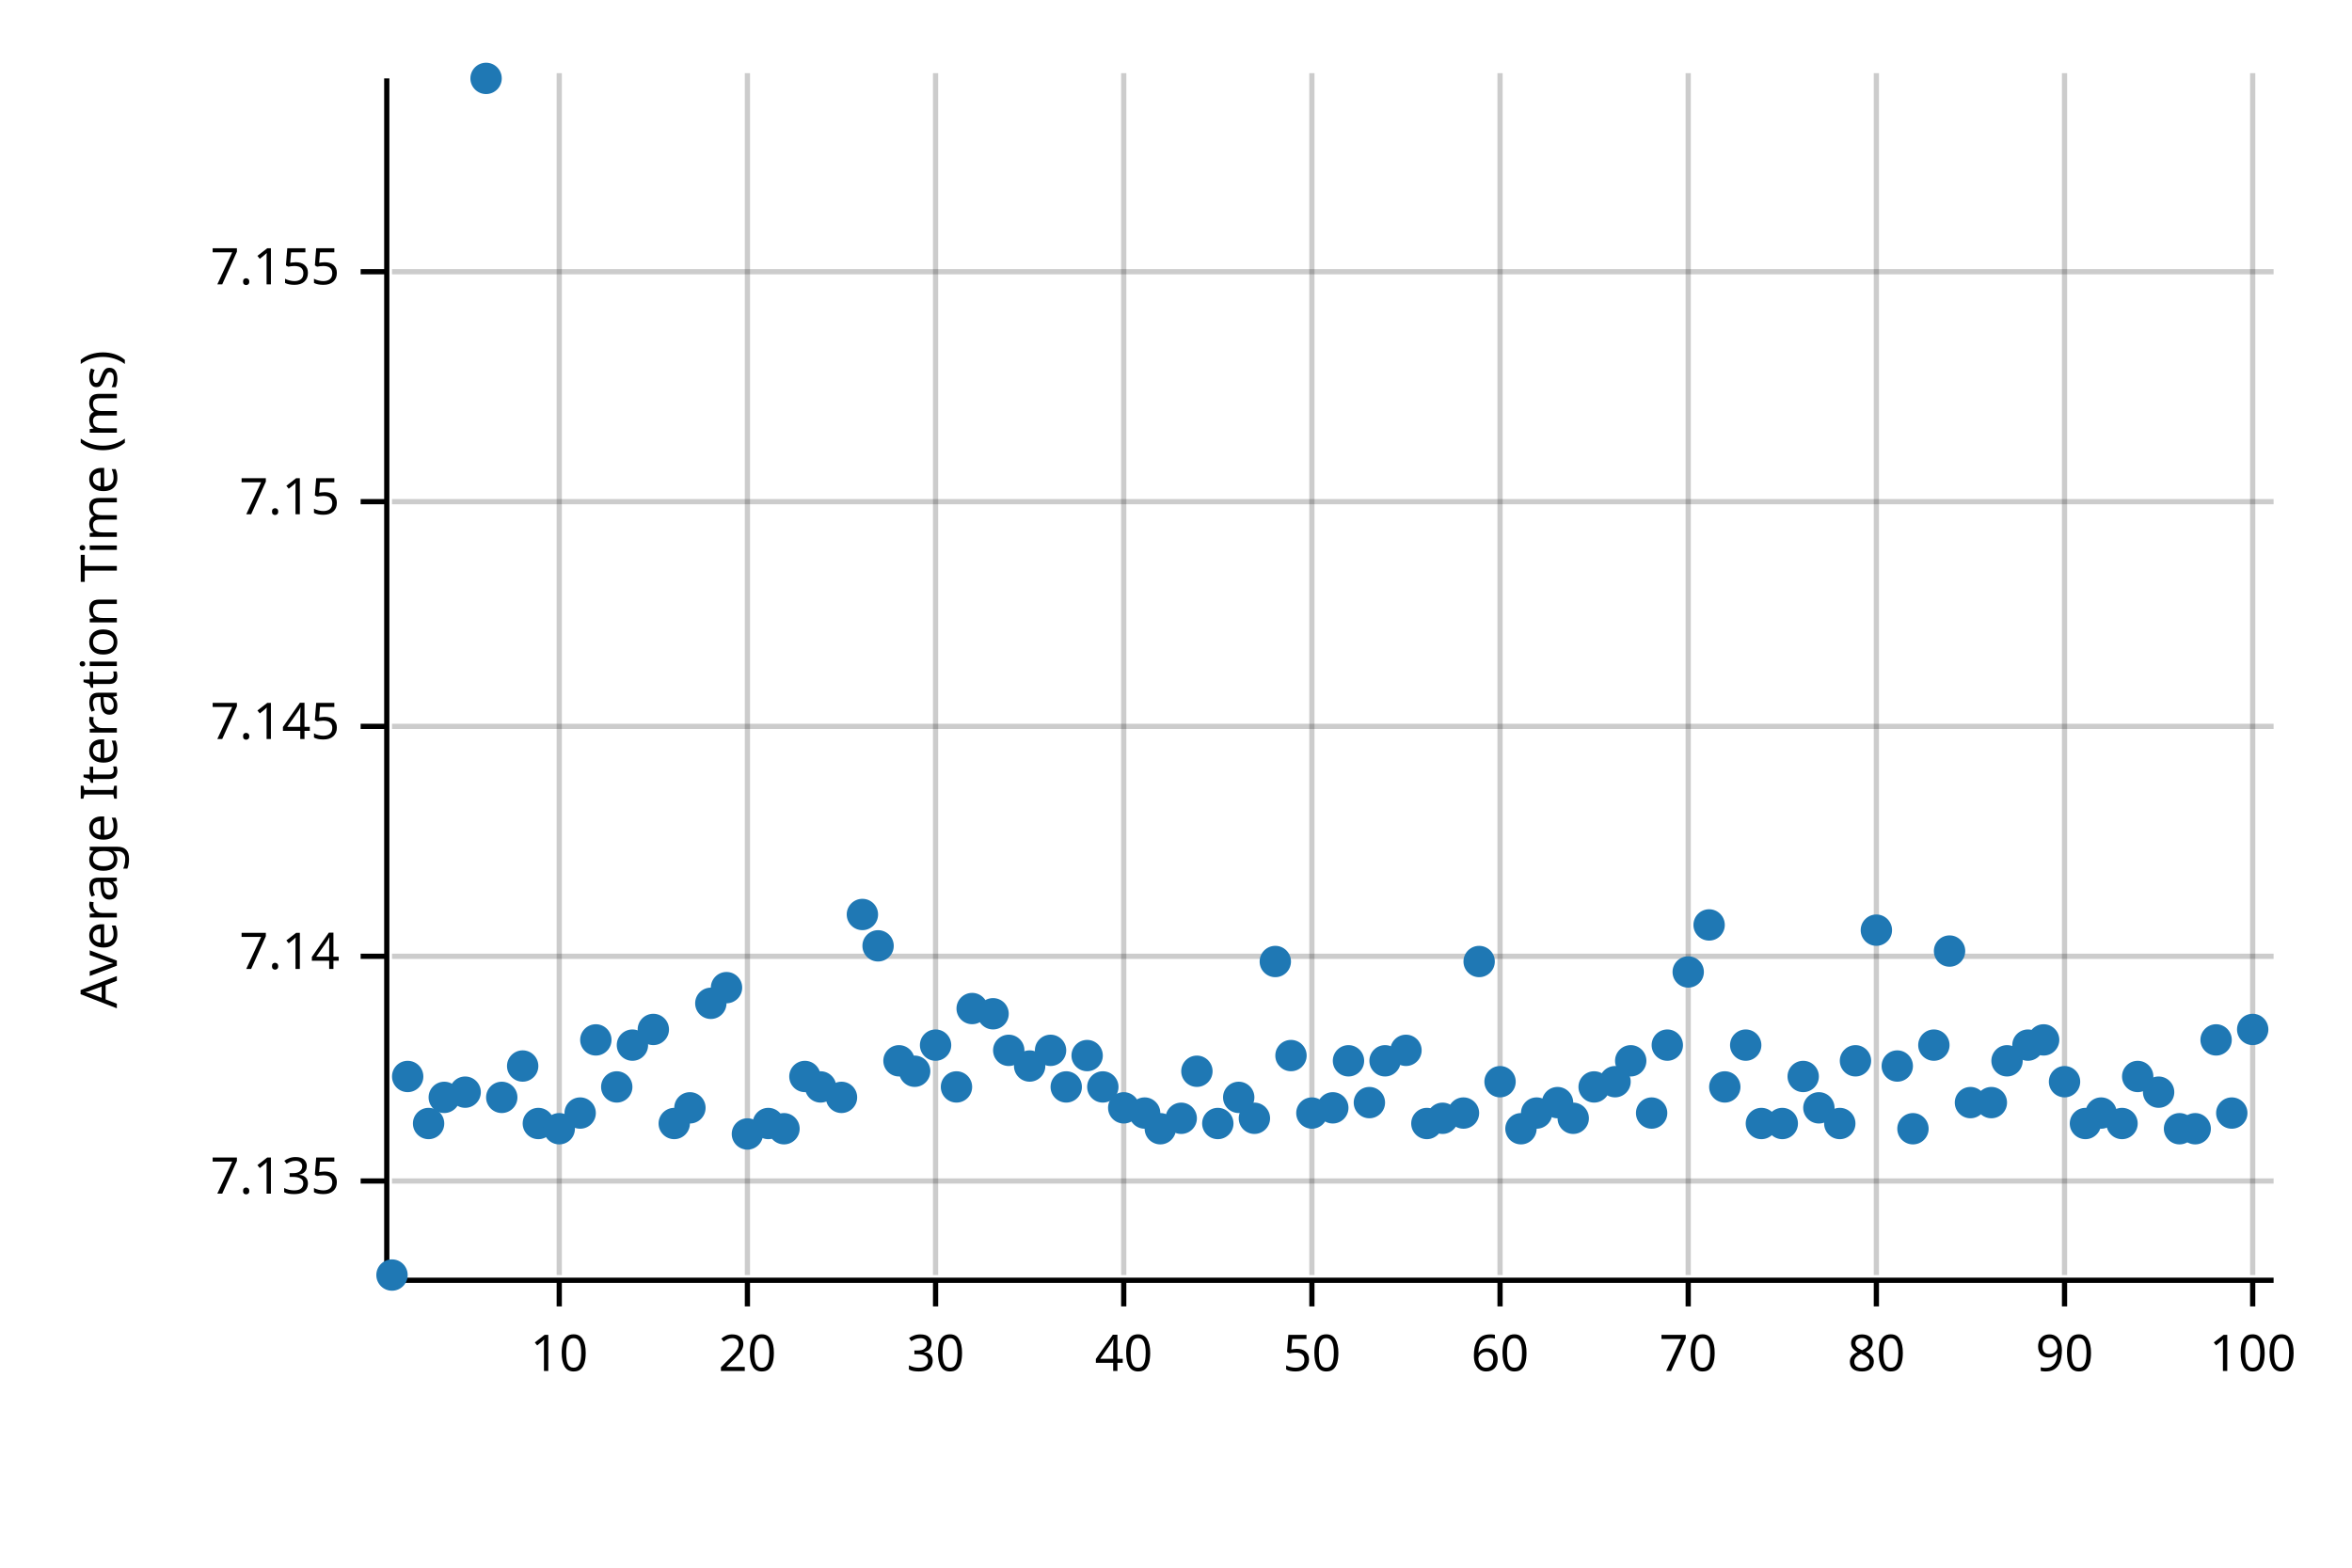
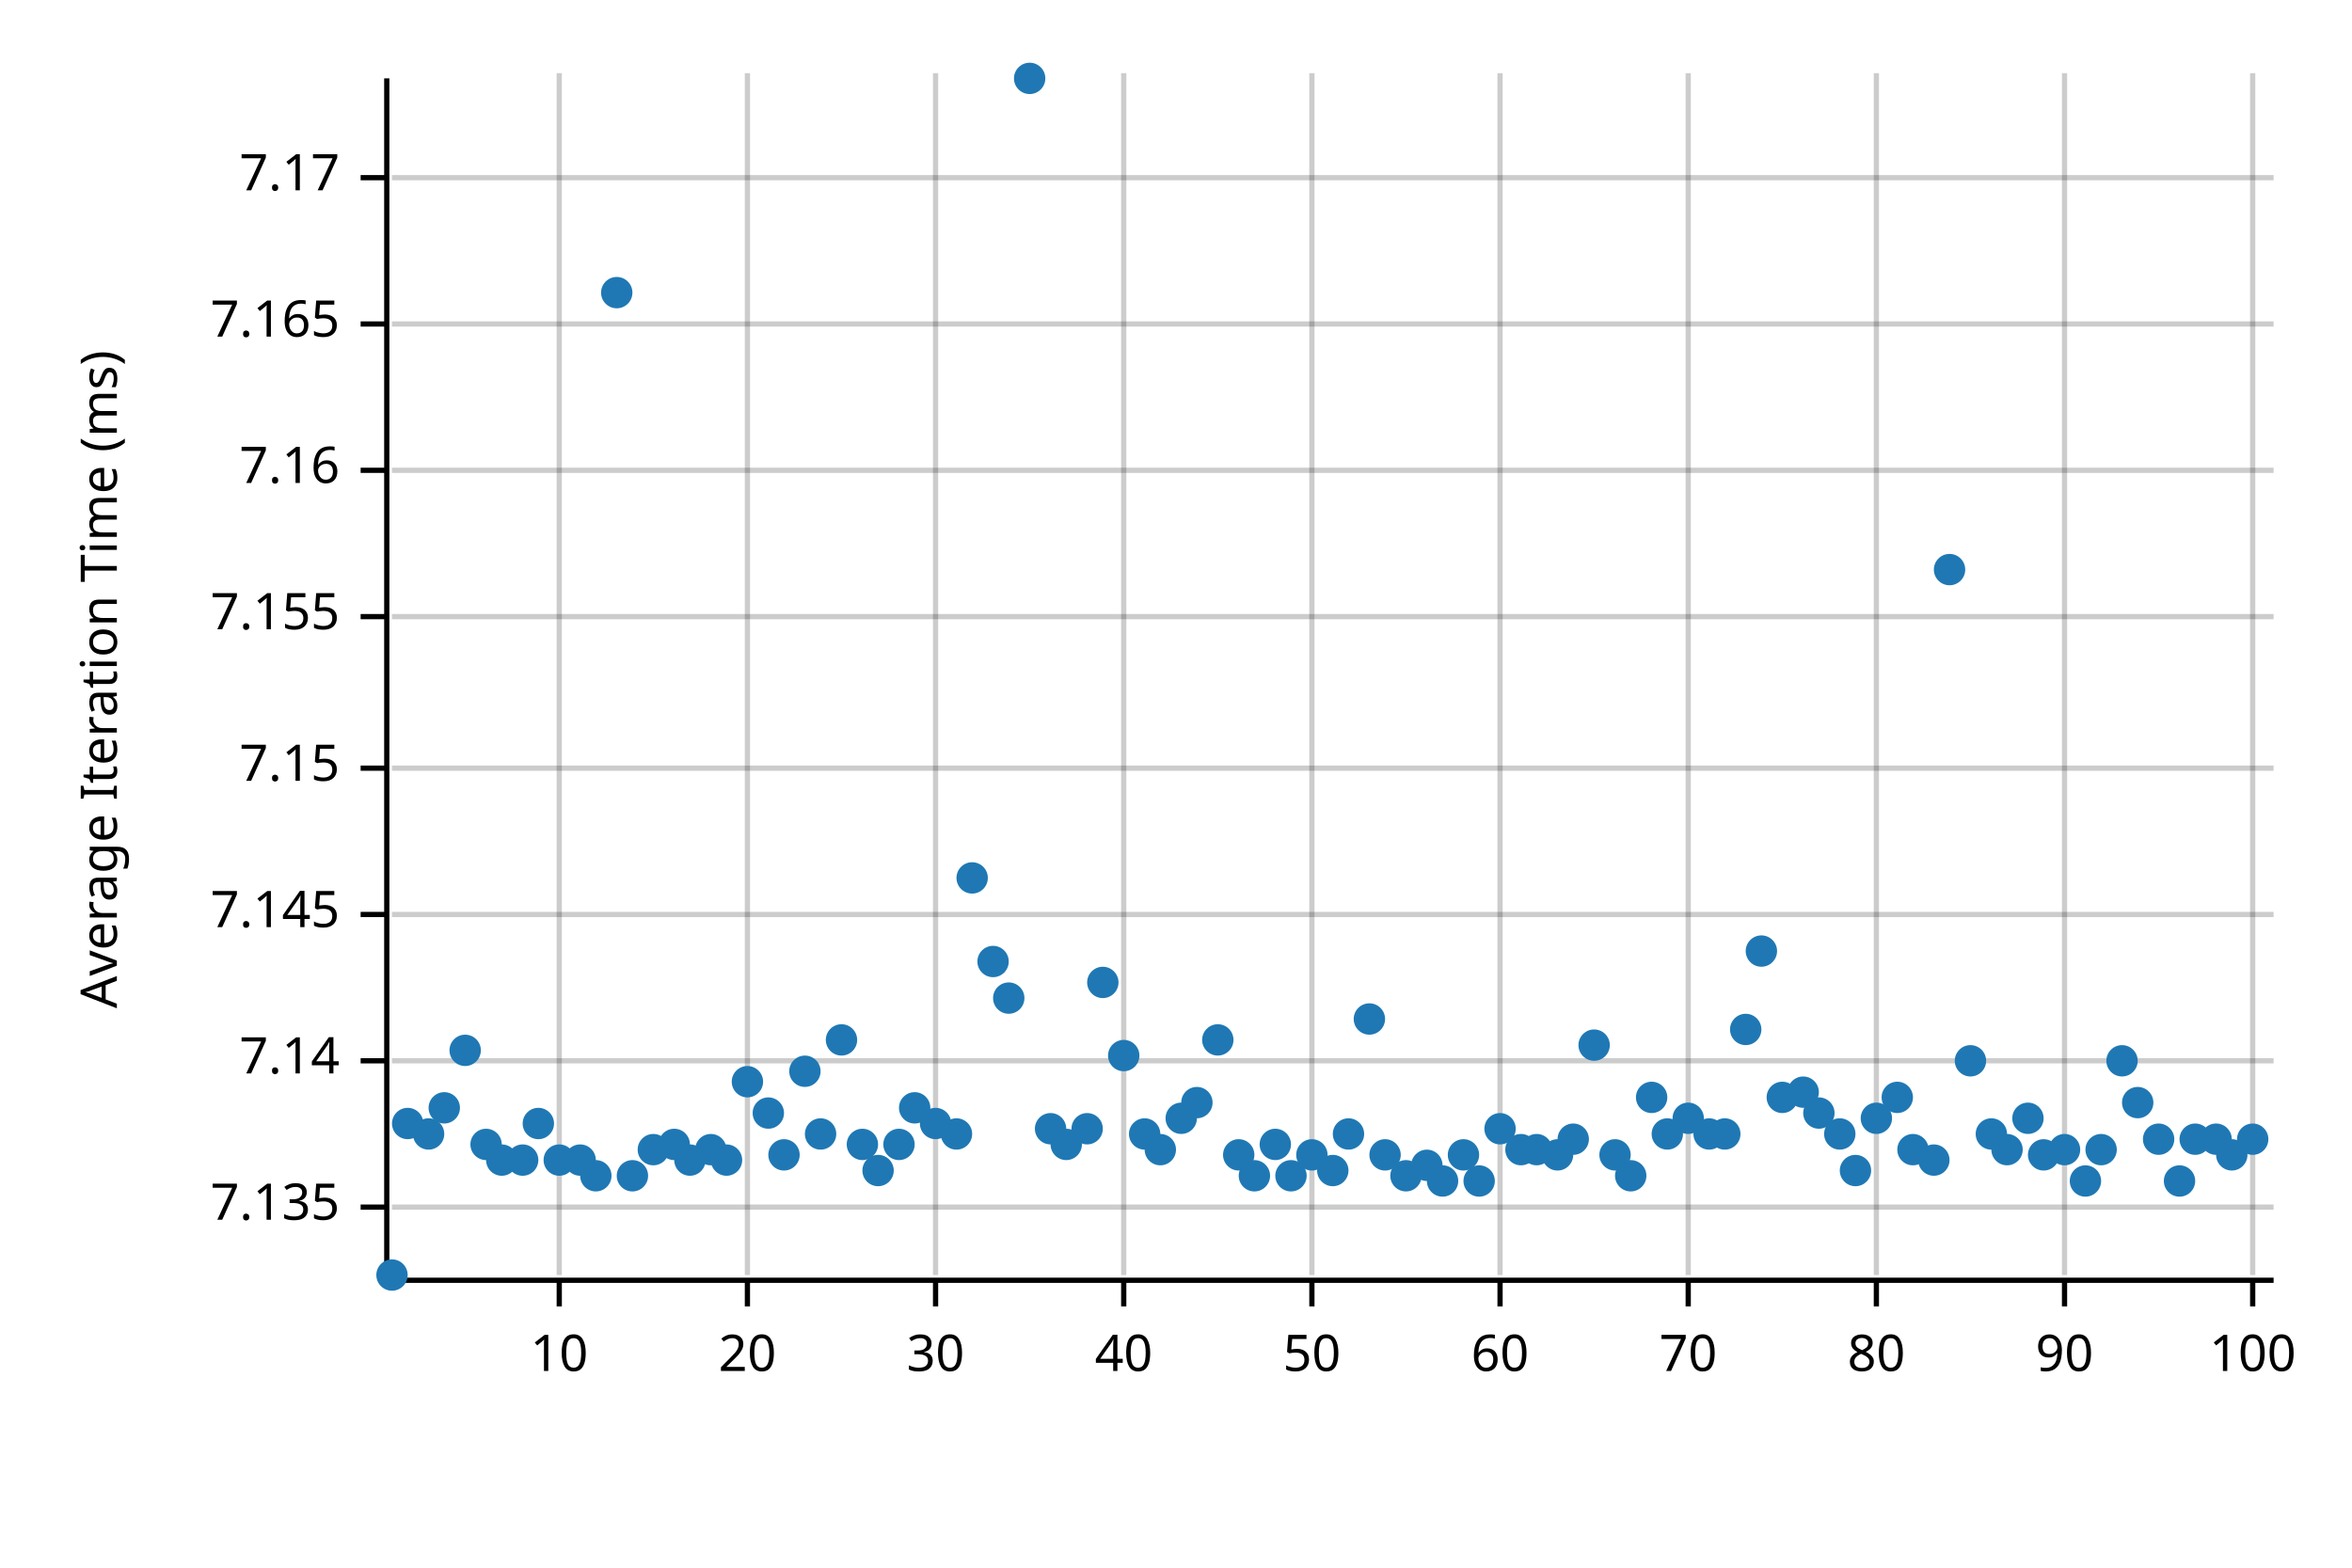
<svg xmlns="http://www.w3.org/2000/svg" width="450" height="300" viewBox="0 0 450 300">
  <text x="15" y="130" dy="0.76em" text-anchor="middle" font-family="sans-serif" font-size="9.677" opacity="1" fill="#000000" transform="rotate(270, 15, 130)">
Average Iteration Time (ms)
</text>
  <line opacity="0.2" stroke="#000000" stroke-width="1" x1="107" y1="244" x2="107" y2="14" />
  <line opacity="0.2" stroke="#000000" stroke-width="1" x1="143" y1="244" x2="143" y2="14" />
  <line opacity="0.2" stroke="#000000" stroke-width="1" x1="179" y1="244" x2="179" y2="14" />
  <line opacity="0.2" stroke="#000000" stroke-width="1" x1="215" y1="244" x2="215" y2="14" />
  <line opacity="0.2" stroke="#000000" stroke-width="1" x1="251" y1="244" x2="251" y2="14" />
  <line opacity="0.2" stroke="#000000" stroke-width="1" x1="287" y1="244" x2="287" y2="14" />
  <line opacity="0.2" stroke="#000000" stroke-width="1" x1="323" y1="244" x2="323" y2="14" />
  <line opacity="0.2" stroke="#000000" stroke-width="1" x1="359" y1="244" x2="359" y2="14" />
  <line opacity="0.2" stroke="#000000" stroke-width="1" x1="395" y1="244" x2="395" y2="14" />
  <line opacity="0.2" stroke="#000000" stroke-width="1" x1="431" y1="244" x2="431" y2="14" />
-   <line opacity="0.2" stroke="#000000" stroke-width="1" x1="75" y1="226" x2="435" y2="226" />
-   <line opacity="0.2" stroke="#000000" stroke-width="1" x1="75" y1="183" x2="435" y2="183" />
-   <line opacity="0.2" stroke="#000000" stroke-width="1" x1="75" y1="139" x2="435" y2="139" />
-   <line opacity="0.2" stroke="#000000" stroke-width="1" x1="75" y1="96" x2="435" y2="96" />
-   <line opacity="0.2" stroke="#000000" stroke-width="1" x1="75" y1="52" x2="435" y2="52" />
+   <line opacity="0.2" stroke="#000000" stroke-width="1" x1="75" y1="231" x2="435" y2="231" />
+   <line opacity="0.2" stroke="#000000" stroke-width="1" x1="75" y1="203" x2="435" y2="203" />
+   <line opacity="0.2" stroke="#000000" stroke-width="1" x1="75" y1="175" x2="435" y2="175" />
+   <line opacity="0.2" stroke="#000000" stroke-width="1" x1="75" y1="147" x2="435" y2="147" />
+   <line opacity="0.2" stroke="#000000" stroke-width="1" x1="75" y1="118" x2="435" y2="118" />
+   <line opacity="0.2" stroke="#000000" stroke-width="1" x1="75" y1="90" x2="435" y2="90" />
+   <line opacity="0.2" stroke="#000000" stroke-width="1" x1="75" y1="62" x2="435" y2="62" />
+   <line opacity="0.2" stroke="#000000" stroke-width="1" x1="75" y1="34" x2="435" y2="34" />
  <polyline fill="none" opacity="1" stroke="#000000" stroke-width="1" points="74,15 74,245 " />
-   <text x="65" y="226" dy="0.5ex" text-anchor="end" font-family="sans-serif" font-size="9.677" opacity="1" fill="#000000">
+   <text x="65" y="231" dy="0.5ex" text-anchor="end" font-family="sans-serif" font-size="9.677" opacity="1" fill="#000000">
7.135
</text>
-   <polyline fill="none" opacity="1" stroke="#000000" stroke-width="1" points="69,226 74,226 " />
-   <text x="65" y="183" dy="0.5ex" text-anchor="end" font-family="sans-serif" font-size="9.677" opacity="1" fill="#000000">
+   <polyline fill="none" opacity="1" stroke="#000000" stroke-width="1" points="69,231 74,231 " />
+   <text x="65" y="203" dy="0.5ex" text-anchor="end" font-family="sans-serif" font-size="9.677" opacity="1" fill="#000000">
7.14
</text>
-   <polyline fill="none" opacity="1" stroke="#000000" stroke-width="1" points="69,183 74,183 " />
-   <text x="65" y="139" dy="0.5ex" text-anchor="end" font-family="sans-serif" font-size="9.677" opacity="1" fill="#000000">
+   <polyline fill="none" opacity="1" stroke="#000000" stroke-width="1" points="69,203 74,203 " />
+   <text x="65" y="175" dy="0.5ex" text-anchor="end" font-family="sans-serif" font-size="9.677" opacity="1" fill="#000000">
7.145
</text>
-   <polyline fill="none" opacity="1" stroke="#000000" stroke-width="1" points="69,139 74,139 " />
-   <text x="65" y="96" dy="0.5ex" text-anchor="end" font-family="sans-serif" font-size="9.677" opacity="1" fill="#000000">
+   <polyline fill="none" opacity="1" stroke="#000000" stroke-width="1" points="69,175 74,175 " />
+   <text x="65" y="147" dy="0.5ex" text-anchor="end" font-family="sans-serif" font-size="9.677" opacity="1" fill="#000000">
7.15
</text>
-   <polyline fill="none" opacity="1" stroke="#000000" stroke-width="1" points="69,96 74,96 " />
-   <text x="65" y="52" dy="0.5ex" text-anchor="end" font-family="sans-serif" font-size="9.677" opacity="1" fill="#000000">
+   <polyline fill="none" opacity="1" stroke="#000000" stroke-width="1" points="69,147 74,147 " />
+   <text x="65" y="118" dy="0.5ex" text-anchor="end" font-family="sans-serif" font-size="9.677" opacity="1" fill="#000000">
7.155
</text>
-   <polyline fill="none" opacity="1" stroke="#000000" stroke-width="1" points="69,52 74,52 " />
+   <polyline fill="none" opacity="1" stroke="#000000" stroke-width="1" points="69,118 74,118 " />
+   <text x="65" y="90" dy="0.5ex" text-anchor="end" font-family="sans-serif" font-size="9.677" opacity="1" fill="#000000">
+ 7.16
+ </text>
+   <polyline fill="none" opacity="1" stroke="#000000" stroke-width="1" points="69,90 74,90 " />
+   <text x="65" y="62" dy="0.5ex" text-anchor="end" font-family="sans-serif" font-size="9.677" opacity="1" fill="#000000">
+ 7.165
+ </text>
+   <polyline fill="none" opacity="1" stroke="#000000" stroke-width="1" points="69,62 74,62 " />
+   <text x="65" y="34" dy="0.5ex" text-anchor="end" font-family="sans-serif" font-size="9.677" opacity="1" fill="#000000">
+ 7.17
+ </text>
+   <polyline fill="none" opacity="1" stroke="#000000" stroke-width="1" points="69,34 74,34 " />
  <polyline fill="none" opacity="1" stroke="#000000" stroke-width="1" points="75,245 435,245 " />
  <text x="107" y="255" dy="0.76em" text-anchor="middle" font-family="sans-serif" font-size="9.677" opacity="1" fill="#000000">
10
</text>
  <polyline fill="none" opacity="1" stroke="#000000" stroke-width="1" points="107,245 107,250 " />
  <text x="143" y="255" dy="0.76em" text-anchor="middle" font-family="sans-serif" font-size="9.677" opacity="1" fill="#000000">
20
</text>
  <polyline fill="none" opacity="1" stroke="#000000" stroke-width="1" points="143,245 143,250 " />
  <text x="179" y="255" dy="0.76em" text-anchor="middle" font-family="sans-serif" font-size="9.677" opacity="1" fill="#000000">
30
</text>
  <polyline fill="none" opacity="1" stroke="#000000" stroke-width="1" points="179,245 179,250 " />
  <text x="215" y="255" dy="0.76em" text-anchor="middle" font-family="sans-serif" font-size="9.677" opacity="1" fill="#000000">
40
</text>
  <polyline fill="none" opacity="1" stroke="#000000" stroke-width="1" points="215,245 215,250 " />
  <text x="251" y="255" dy="0.76em" text-anchor="middle" font-family="sans-serif" font-size="9.677" opacity="1" fill="#000000">
50
</text>
  <polyline fill="none" opacity="1" stroke="#000000" stroke-width="1" points="251,245 251,250 " />
  <text x="287" y="255" dy="0.76em" text-anchor="middle" font-family="sans-serif" font-size="9.677" opacity="1" fill="#000000">
60
</text>
  <polyline fill="none" opacity="1" stroke="#000000" stroke-width="1" points="287,245 287,250 " />
  <text x="323" y="255" dy="0.76em" text-anchor="middle" font-family="sans-serif" font-size="9.677" opacity="1" fill="#000000">
70
</text>
  <polyline fill="none" opacity="1" stroke="#000000" stroke-width="1" points="323,245 323,250 " />
  <text x="359" y="255" dy="0.76em" text-anchor="middle" font-family="sans-serif" font-size="9.677" opacity="1" fill="#000000">
80
</text>
  <polyline fill="none" opacity="1" stroke="#000000" stroke-width="1" points="359,245 359,250 " />
  <text x="395" y="255" dy="0.76em" text-anchor="middle" font-family="sans-serif" font-size="9.677" opacity="1" fill="#000000">
90
</text>
  <polyline fill="none" opacity="1" stroke="#000000" stroke-width="1" points="395,245 395,250 " />
  <text x="431" y="255" dy="0.76em" text-anchor="middle" font-family="sans-serif" font-size="9.677" opacity="1" fill="#000000">
100
</text>
  <polyline fill="none" opacity="1" stroke="#000000" stroke-width="1" points="431,245 431,250 " />
  <circle cx="75" cy="244" r="3" opacity="1" fill="#1F78B4" stroke="none" stroke-width="1" />
-   <circle cx="78" cy="206" r="3" opacity="1" fill="#1F78B4" stroke="none" stroke-width="1" />
-   <circle cx="82" cy="215" r="3" opacity="1" fill="#1F78B4" stroke="none" stroke-width="1" />
-   <circle cx="85" cy="210" r="3" opacity="1" fill="#1F78B4" stroke="none" stroke-width="1" />
-   <circle cx="89" cy="209" r="3" opacity="1" fill="#1F78B4" stroke="none" stroke-width="1" />
-   <circle cx="93" cy="15" r="3" opacity="1" fill="#1F78B4" stroke="none" stroke-width="1" />
-   <circle cx="96" cy="210" r="3" opacity="1" fill="#1F78B4" stroke="none" stroke-width="1" />
-   <circle cx="100" cy="204" r="3" opacity="1" fill="#1F78B4" stroke="none" stroke-width="1" />
+   <circle cx="78" cy="215" r="3" opacity="1" fill="#1F78B4" stroke="none" stroke-width="1" />
+   <circle cx="82" cy="217" r="3" opacity="1" fill="#1F78B4" stroke="none" stroke-width="1" />
+   <circle cx="85" cy="212" r="3" opacity="1" fill="#1F78B4" stroke="none" stroke-width="1" />
+   <circle cx="89" cy="201" r="3" opacity="1" fill="#1F78B4" stroke="none" stroke-width="1" />
+   <circle cx="93" cy="219" r="3" opacity="1" fill="#1F78B4" stroke="none" stroke-width="1" />
+   <circle cx="96" cy="222" r="3" opacity="1" fill="#1F78B4" stroke="none" stroke-width="1" />
+   <circle cx="100" cy="222" r="3" opacity="1" fill="#1F78B4" stroke="none" stroke-width="1" />
  <circle cx="103" cy="215" r="3" opacity="1" fill="#1F78B4" stroke="none" stroke-width="1" />
-   <circle cx="107" cy="216" r="3" opacity="1" fill="#1F78B4" stroke="none" stroke-width="1" />
-   <circle cx="111" cy="213" r="3" opacity="1" fill="#1F78B4" stroke="none" stroke-width="1" />
-   <circle cx="114" cy="199" r="3" opacity="1" fill="#1F78B4" stroke="none" stroke-width="1" />
-   <circle cx="118" cy="208" r="3" opacity="1" fill="#1F78B4" stroke="none" stroke-width="1" />
-   <circle cx="121" cy="200" r="3" opacity="1" fill="#1F78B4" stroke="none" stroke-width="1" />
-   <circle cx="125" cy="197" r="3" opacity="1" fill="#1F78B4" stroke="none" stroke-width="1" />
-   <circle cx="129" cy="215" r="3" opacity="1" fill="#1F78B4" stroke="none" stroke-width="1" />
-   <circle cx="132" cy="212" r="3" opacity="1" fill="#1F78B4" stroke="none" stroke-width="1" />
-   <circle cx="136" cy="192" r="3" opacity="1" fill="#1F78B4" stroke="none" stroke-width="1" />
-   <circle cx="139" cy="189" r="3" opacity="1" fill="#1F78B4" stroke="none" stroke-width="1" />
-   <circle cx="143" cy="217" r="3" opacity="1" fill="#1F78B4" stroke="none" stroke-width="1" />
-   <circle cx="147" cy="215" r="3" opacity="1" fill="#1F78B4" stroke="none" stroke-width="1" />
-   <circle cx="150" cy="216" r="3" opacity="1" fill="#1F78B4" stroke="none" stroke-width="1" />
-   <circle cx="154" cy="206" r="3" opacity="1" fill="#1F78B4" stroke="none" stroke-width="1" />
-   <circle cx="157" cy="208" r="3" opacity="1" fill="#1F78B4" stroke="none" stroke-width="1" />
-   <circle cx="161" cy="210" r="3" opacity="1" fill="#1F78B4" stroke="none" stroke-width="1" />
-   <circle cx="165" cy="175" r="3" opacity="1" fill="#1F78B4" stroke="none" stroke-width="1" />
-   <circle cx="168" cy="181" r="3" opacity="1" fill="#1F78B4" stroke="none" stroke-width="1" />
-   <circle cx="172" cy="203" r="3" opacity="1" fill="#1F78B4" stroke="none" stroke-width="1" />
-   <circle cx="175" cy="205" r="3" opacity="1" fill="#1F78B4" stroke="none" stroke-width="1" />
-   <circle cx="179" cy="200" r="3" opacity="1" fill="#1F78B4" stroke="none" stroke-width="1" />
-   <circle cx="183" cy="208" r="3" opacity="1" fill="#1F78B4" stroke="none" stroke-width="1" />
-   <circle cx="186" cy="193" r="3" opacity="1" fill="#1F78B4" stroke="none" stroke-width="1" />
-   <circle cx="190" cy="194" r="3" opacity="1" fill="#1F78B4" stroke="none" stroke-width="1" />
-   <circle cx="193" cy="201" r="3" opacity="1" fill="#1F78B4" stroke="none" stroke-width="1" />
-   <circle cx="197" cy="204" r="3" opacity="1" fill="#1F78B4" stroke="none" stroke-width="1" />
-   <circle cx="201" cy="201" r="3" opacity="1" fill="#1F78B4" stroke="none" stroke-width="1" />
-   <circle cx="204" cy="208" r="3" opacity="1" fill="#1F78B4" stroke="none" stroke-width="1" />
-   <circle cx="208" cy="202" r="3" opacity="1" fill="#1F78B4" stroke="none" stroke-width="1" />
-   <circle cx="211" cy="208" r="3" opacity="1" fill="#1F78B4" stroke="none" stroke-width="1" />
-   <circle cx="215" cy="212" r="3" opacity="1" fill="#1F78B4" stroke="none" stroke-width="1" />
-   <circle cx="219" cy="213" r="3" opacity="1" fill="#1F78B4" stroke="none" stroke-width="1" />
-   <circle cx="222" cy="216" r="3" opacity="1" fill="#1F78B4" stroke="none" stroke-width="1" />
+   <circle cx="107" cy="222" r="3" opacity="1" fill="#1F78B4" stroke="none" stroke-width="1" />
+   <circle cx="111" cy="222" r="3" opacity="1" fill="#1F78B4" stroke="none" stroke-width="1" />
+   <circle cx="114" cy="225" r="3" opacity="1" fill="#1F78B4" stroke="none" stroke-width="1" />
+   <circle cx="118" cy="56" r="3" opacity="1" fill="#1F78B4" stroke="none" stroke-width="1" />
+   <circle cx="121" cy="225" r="3" opacity="1" fill="#1F78B4" stroke="none" stroke-width="1" />
+   <circle cx="125" cy="220" r="3" opacity="1" fill="#1F78B4" stroke="none" stroke-width="1" />
+   <circle cx="129" cy="219" r="3" opacity="1" fill="#1F78B4" stroke="none" stroke-width="1" />
+   <circle cx="132" cy="222" r="3" opacity="1" fill="#1F78B4" stroke="none" stroke-width="1" />
+   <circle cx="136" cy="220" r="3" opacity="1" fill="#1F78B4" stroke="none" stroke-width="1" />
+   <circle cx="139" cy="222" r="3" opacity="1" fill="#1F78B4" stroke="none" stroke-width="1" />
+   <circle cx="143" cy="207" r="3" opacity="1" fill="#1F78B4" stroke="none" stroke-width="1" />
+   <circle cx="147" cy="213" r="3" opacity="1" fill="#1F78B4" stroke="none" stroke-width="1" />
+   <circle cx="150" cy="221" r="3" opacity="1" fill="#1F78B4" stroke="none" stroke-width="1" />
+   <circle cx="154" cy="205" r="3" opacity="1" fill="#1F78B4" stroke="none" stroke-width="1" />
+   <circle cx="157" cy="217" r="3" opacity="1" fill="#1F78B4" stroke="none" stroke-width="1" />
+   <circle cx="161" cy="199" r="3" opacity="1" fill="#1F78B4" stroke="none" stroke-width="1" />
+   <circle cx="165" cy="219" r="3" opacity="1" fill="#1F78B4" stroke="none" stroke-width="1" />
+   <circle cx="168" cy="224" r="3" opacity="1" fill="#1F78B4" stroke="none" stroke-width="1" />
+   <circle cx="172" cy="219" r="3" opacity="1" fill="#1F78B4" stroke="none" stroke-width="1" />
+   <circle cx="175" cy="212" r="3" opacity="1" fill="#1F78B4" stroke="none" stroke-width="1" />
+   <circle cx="179" cy="215" r="3" opacity="1" fill="#1F78B4" stroke="none" stroke-width="1" />
+   <circle cx="183" cy="217" r="3" opacity="1" fill="#1F78B4" stroke="none" stroke-width="1" />
+   <circle cx="186" cy="168" r="3" opacity="1" fill="#1F78B4" stroke="none" stroke-width="1" />
+   <circle cx="190" cy="184" r="3" opacity="1" fill="#1F78B4" stroke="none" stroke-width="1" />
+   <circle cx="193" cy="191" r="3" opacity="1" fill="#1F78B4" stroke="none" stroke-width="1" />
+   <circle cx="197" cy="15" r="3" opacity="1" fill="#1F78B4" stroke="none" stroke-width="1" />
+   <circle cx="201" cy="216" r="3" opacity="1" fill="#1F78B4" stroke="none" stroke-width="1" />
+   <circle cx="204" cy="219" r="3" opacity="1" fill="#1F78B4" stroke="none" stroke-width="1" />
+   <circle cx="208" cy="216" r="3" opacity="1" fill="#1F78B4" stroke="none" stroke-width="1" />
+   <circle cx="211" cy="188" r="3" opacity="1" fill="#1F78B4" stroke="none" stroke-width="1" />
+   <circle cx="215" cy="202" r="3" opacity="1" fill="#1F78B4" stroke="none" stroke-width="1" />
+   <circle cx="219" cy="217" r="3" opacity="1" fill="#1F78B4" stroke="none" stroke-width="1" />
+   <circle cx="222" cy="220" r="3" opacity="1" fill="#1F78B4" stroke="none" stroke-width="1" />
  <circle cx="226" cy="214" r="3" opacity="1" fill="#1F78B4" stroke="none" stroke-width="1" />
-   <circle cx="229" cy="205" r="3" opacity="1" fill="#1F78B4" stroke="none" stroke-width="1" />
-   <circle cx="233" cy="215" r="3" opacity="1" fill="#1F78B4" stroke="none" stroke-width="1" />
-   <circle cx="237" cy="210" r="3" opacity="1" fill="#1F78B4" stroke="none" stroke-width="1" />
-   <circle cx="240" cy="214" r="3" opacity="1" fill="#1F78B4" stroke="none" stroke-width="1" />
-   <circle cx="244" cy="184" r="3" opacity="1" fill="#1F78B4" stroke="none" stroke-width="1" />
-   <circle cx="247" cy="202" r="3" opacity="1" fill="#1F78B4" stroke="none" stroke-width="1" />
-   <circle cx="251" cy="213" r="3" opacity="1" fill="#1F78B4" stroke="none" stroke-width="1" />
-   <circle cx="255" cy="212" r="3" opacity="1" fill="#1F78B4" stroke="none" stroke-width="1" />
-   <circle cx="258" cy="203" r="3" opacity="1" fill="#1F78B4" stroke="none" stroke-width="1" />
-   <circle cx="262" cy="211" r="3" opacity="1" fill="#1F78B4" stroke="none" stroke-width="1" />
-   <circle cx="265" cy="203" r="3" opacity="1" fill="#1F78B4" stroke="none" stroke-width="1" />
-   <circle cx="269" cy="201" r="3" opacity="1" fill="#1F78B4" stroke="none" stroke-width="1" />
-   <circle cx="273" cy="215" r="3" opacity="1" fill="#1F78B4" stroke="none" stroke-width="1" />
-   <circle cx="276" cy="214" r="3" opacity="1" fill="#1F78B4" stroke="none" stroke-width="1" />
-   <circle cx="280" cy="213" r="3" opacity="1" fill="#1F78B4" stroke="none" stroke-width="1" />
-   <circle cx="283" cy="184" r="3" opacity="1" fill="#1F78B4" stroke="none" stroke-width="1" />
-   <circle cx="287" cy="207" r="3" opacity="1" fill="#1F78B4" stroke="none" stroke-width="1" />
-   <circle cx="291" cy="216" r="3" opacity="1" fill="#1F78B4" stroke="none" stroke-width="1" />
-   <circle cx="294" cy="213" r="3" opacity="1" fill="#1F78B4" stroke="none" stroke-width="1" />
-   <circle cx="298" cy="211" r="3" opacity="1" fill="#1F78B4" stroke="none" stroke-width="1" />
-   <circle cx="301" cy="214" r="3" opacity="1" fill="#1F78B4" stroke="none" stroke-width="1" />
-   <circle cx="305" cy="208" r="3" opacity="1" fill="#1F78B4" stroke="none" stroke-width="1" />
-   <circle cx="309" cy="207" r="3" opacity="1" fill="#1F78B4" stroke="none" stroke-width="1" />
-   <circle cx="312" cy="203" r="3" opacity="1" fill="#1F78B4" stroke="none" stroke-width="1" />
-   <circle cx="316" cy="213" r="3" opacity="1" fill="#1F78B4" stroke="none" stroke-width="1" />
-   <circle cx="319" cy="200" r="3" opacity="1" fill="#1F78B4" stroke="none" stroke-width="1" />
-   <circle cx="323" cy="186" r="3" opacity="1" fill="#1F78B4" stroke="none" stroke-width="1" />
-   <circle cx="327" cy="177" r="3" opacity="1" fill="#1F78B4" stroke="none" stroke-width="1" />
-   <circle cx="330" cy="208" r="3" opacity="1" fill="#1F78B4" stroke="none" stroke-width="1" />
-   <circle cx="334" cy="200" r="3" opacity="1" fill="#1F78B4" stroke="none" stroke-width="1" />
-   <circle cx="337" cy="215" r="3" opacity="1" fill="#1F78B4" stroke="none" stroke-width="1" />
-   <circle cx="341" cy="215" r="3" opacity="1" fill="#1F78B4" stroke="none" stroke-width="1" />
-   <circle cx="345" cy="206" r="3" opacity="1" fill="#1F78B4" stroke="none" stroke-width="1" />
-   <circle cx="348" cy="212" r="3" opacity="1" fill="#1F78B4" stroke="none" stroke-width="1" />
-   <circle cx="352" cy="215" r="3" opacity="1" fill="#1F78B4" stroke="none" stroke-width="1" />
-   <circle cx="355" cy="203" r="3" opacity="1" fill="#1F78B4" stroke="none" stroke-width="1" />
-   <circle cx="359" cy="178" r="3" opacity="1" fill="#1F78B4" stroke="none" stroke-width="1" />
-   <circle cx="363" cy="204" r="3" opacity="1" fill="#1F78B4" stroke="none" stroke-width="1" />
-   <circle cx="366" cy="216" r="3" opacity="1" fill="#1F78B4" stroke="none" stroke-width="1" />
-   <circle cx="370" cy="200" r="3" opacity="1" fill="#1F78B4" stroke="none" stroke-width="1" />
-   <circle cx="373" cy="182" r="3" opacity="1" fill="#1F78B4" stroke="none" stroke-width="1" />
-   <circle cx="377" cy="211" r="3" opacity="1" fill="#1F78B4" stroke="none" stroke-width="1" />
-   <circle cx="381" cy="211" r="3" opacity="1" fill="#1F78B4" stroke="none" stroke-width="1" />
-   <circle cx="384" cy="203" r="3" opacity="1" fill="#1F78B4" stroke="none" stroke-width="1" />
-   <circle cx="388" cy="200" r="3" opacity="1" fill="#1F78B4" stroke="none" stroke-width="1" />
-   <circle cx="391" cy="199" r="3" opacity="1" fill="#1F78B4" stroke="none" stroke-width="1" />
-   <circle cx="395" cy="207" r="3" opacity="1" fill="#1F78B4" stroke="none" stroke-width="1" />
-   <circle cx="399" cy="215" r="3" opacity="1" fill="#1F78B4" stroke="none" stroke-width="1" />
-   <circle cx="402" cy="213" r="3" opacity="1" fill="#1F78B4" stroke="none" stroke-width="1" />
-   <circle cx="406" cy="215" r="3" opacity="1" fill="#1F78B4" stroke="none" stroke-width="1" />
-   <circle cx="409" cy="206" r="3" opacity="1" fill="#1F78B4" stroke="none" stroke-width="1" />
-   <circle cx="413" cy="209" r="3" opacity="1" fill="#1F78B4" stroke="none" stroke-width="1" />
-   <circle cx="417" cy="216" r="3" opacity="1" fill="#1F78B4" stroke="none" stroke-width="1" />
-   <circle cx="420" cy="216" r="3" opacity="1" fill="#1F78B4" stroke="none" stroke-width="1" />
-   <circle cx="424" cy="199" r="3" opacity="1" fill="#1F78B4" stroke="none" stroke-width="1" />
-   <circle cx="427" cy="213" r="3" opacity="1" fill="#1F78B4" stroke="none" stroke-width="1" />
-   <circle cx="431" cy="197" r="3" opacity="1" fill="#1F78B4" stroke="none" stroke-width="1" />
+   <circle cx="229" cy="211" r="3" opacity="1" fill="#1F78B4" stroke="none" stroke-width="1" />
+   <circle cx="233" cy="199" r="3" opacity="1" fill="#1F78B4" stroke="none" stroke-width="1" />
+   <circle cx="237" cy="221" r="3" opacity="1" fill="#1F78B4" stroke="none" stroke-width="1" />
+   <circle cx="240" cy="225" r="3" opacity="1" fill="#1F78B4" stroke="none" stroke-width="1" />
+   <circle cx="244" cy="219" r="3" opacity="1" fill="#1F78B4" stroke="none" stroke-width="1" />
+   <circle cx="247" cy="225" r="3" opacity="1" fill="#1F78B4" stroke="none" stroke-width="1" />
+   <circle cx="251" cy="221" r="3" opacity="1" fill="#1F78B4" stroke="none" stroke-width="1" />
+   <circle cx="255" cy="224" r="3" opacity="1" fill="#1F78B4" stroke="none" stroke-width="1" />
+   <circle cx="258" cy="217" r="3" opacity="1" fill="#1F78B4" stroke="none" stroke-width="1" />
+   <circle cx="262" cy="195" r="3" opacity="1" fill="#1F78B4" stroke="none" stroke-width="1" />
+   <circle cx="265" cy="221" r="3" opacity="1" fill="#1F78B4" stroke="none" stroke-width="1" />
+   <circle cx="269" cy="225" r="3" opacity="1" fill="#1F78B4" stroke="none" stroke-width="1" />
+   <circle cx="273" cy="223" r="3" opacity="1" fill="#1F78B4" stroke="none" stroke-width="1" />
+   <circle cx="276" cy="226" r="3" opacity="1" fill="#1F78B4" stroke="none" stroke-width="1" />
+   <circle cx="280" cy="221" r="3" opacity="1" fill="#1F78B4" stroke="none" stroke-width="1" />
+   <circle cx="283" cy="226" r="3" opacity="1" fill="#1F78B4" stroke="none" stroke-width="1" />
+   <circle cx="287" cy="216" r="3" opacity="1" fill="#1F78B4" stroke="none" stroke-width="1" />
+   <circle cx="291" cy="220" r="3" opacity="1" fill="#1F78B4" stroke="none" stroke-width="1" />
+   <circle cx="294" cy="220" r="3" opacity="1" fill="#1F78B4" stroke="none" stroke-width="1" />
+   <circle cx="298" cy="221" r="3" opacity="1" fill="#1F78B4" stroke="none" stroke-width="1" />
+   <circle cx="301" cy="218" r="3" opacity="1" fill="#1F78B4" stroke="none" stroke-width="1" />
+   <circle cx="305" cy="200" r="3" opacity="1" fill="#1F78B4" stroke="none" stroke-width="1" />
+   <circle cx="309" cy="221" r="3" opacity="1" fill="#1F78B4" stroke="none" stroke-width="1" />
+   <circle cx="312" cy="225" r="3" opacity="1" fill="#1F78B4" stroke="none" stroke-width="1" />
+   <circle cx="316" cy="210" r="3" opacity="1" fill="#1F78B4" stroke="none" stroke-width="1" />
+   <circle cx="319" cy="217" r="3" opacity="1" fill="#1F78B4" stroke="none" stroke-width="1" />
+   <circle cx="323" cy="214" r="3" opacity="1" fill="#1F78B4" stroke="none" stroke-width="1" />
+   <circle cx="327" cy="217" r="3" opacity="1" fill="#1F78B4" stroke="none" stroke-width="1" />
+   <circle cx="330" cy="217" r="3" opacity="1" fill="#1F78B4" stroke="none" stroke-width="1" />
+   <circle cx="334" cy="197" r="3" opacity="1" fill="#1F78B4" stroke="none" stroke-width="1" />
+   <circle cx="337" cy="182" r="3" opacity="1" fill="#1F78B4" stroke="none" stroke-width="1" />
+   <circle cx="341" cy="210" r="3" opacity="1" fill="#1F78B4" stroke="none" stroke-width="1" />
+   <circle cx="345" cy="209" r="3" opacity="1" fill="#1F78B4" stroke="none" stroke-width="1" />
+   <circle cx="348" cy="213" r="3" opacity="1" fill="#1F78B4" stroke="none" stroke-width="1" />
+   <circle cx="352" cy="217" r="3" opacity="1" fill="#1F78B4" stroke="none" stroke-width="1" />
+   <circle cx="355" cy="224" r="3" opacity="1" fill="#1F78B4" stroke="none" stroke-width="1" />
+   <circle cx="359" cy="214" r="3" opacity="1" fill="#1F78B4" stroke="none" stroke-width="1" />
+   <circle cx="363" cy="210" r="3" opacity="1" fill="#1F78B4" stroke="none" stroke-width="1" />
+   <circle cx="366" cy="220" r="3" opacity="1" fill="#1F78B4" stroke="none" stroke-width="1" />
+   <circle cx="370" cy="222" r="3" opacity="1" fill="#1F78B4" stroke="none" stroke-width="1" />
+   <circle cx="373" cy="109" r="3" opacity="1" fill="#1F78B4" stroke="none" stroke-width="1" />
+   <circle cx="377" cy="203" r="3" opacity="1" fill="#1F78B4" stroke="none" stroke-width="1" />
+   <circle cx="381" cy="217" r="3" opacity="1" fill="#1F78B4" stroke="none" stroke-width="1" />
+   <circle cx="384" cy="220" r="3" opacity="1" fill="#1F78B4" stroke="none" stroke-width="1" />
+   <circle cx="388" cy="214" r="3" opacity="1" fill="#1F78B4" stroke="none" stroke-width="1" />
+   <circle cx="391" cy="221" r="3" opacity="1" fill="#1F78B4" stroke="none" stroke-width="1" />
+   <circle cx="395" cy="220" r="3" opacity="1" fill="#1F78B4" stroke="none" stroke-width="1" />
+   <circle cx="399" cy="226" r="3" opacity="1" fill="#1F78B4" stroke="none" stroke-width="1" />
+   <circle cx="402" cy="220" r="3" opacity="1" fill="#1F78B4" stroke="none" stroke-width="1" />
+   <circle cx="406" cy="203" r="3" opacity="1" fill="#1F78B4" stroke="none" stroke-width="1" />
+   <circle cx="409" cy="211" r="3" opacity="1" fill="#1F78B4" stroke="none" stroke-width="1" />
+   <circle cx="413" cy="218" r="3" opacity="1" fill="#1F78B4" stroke="none" stroke-width="1" />
+   <circle cx="417" cy="226" r="3" opacity="1" fill="#1F78B4" stroke="none" stroke-width="1" />
+   <circle cx="420" cy="218" r="3" opacity="1" fill="#1F78B4" stroke="none" stroke-width="1" />
+   <circle cx="424" cy="218" r="3" opacity="1" fill="#1F78B4" stroke="none" stroke-width="1" />
+   <circle cx="427" cy="221" r="3" opacity="1" fill="#1F78B4" stroke="none" stroke-width="1" />
+   <circle cx="431" cy="218" r="3" opacity="1" fill="#1F78B4" stroke="none" stroke-width="1" />
</svg>
